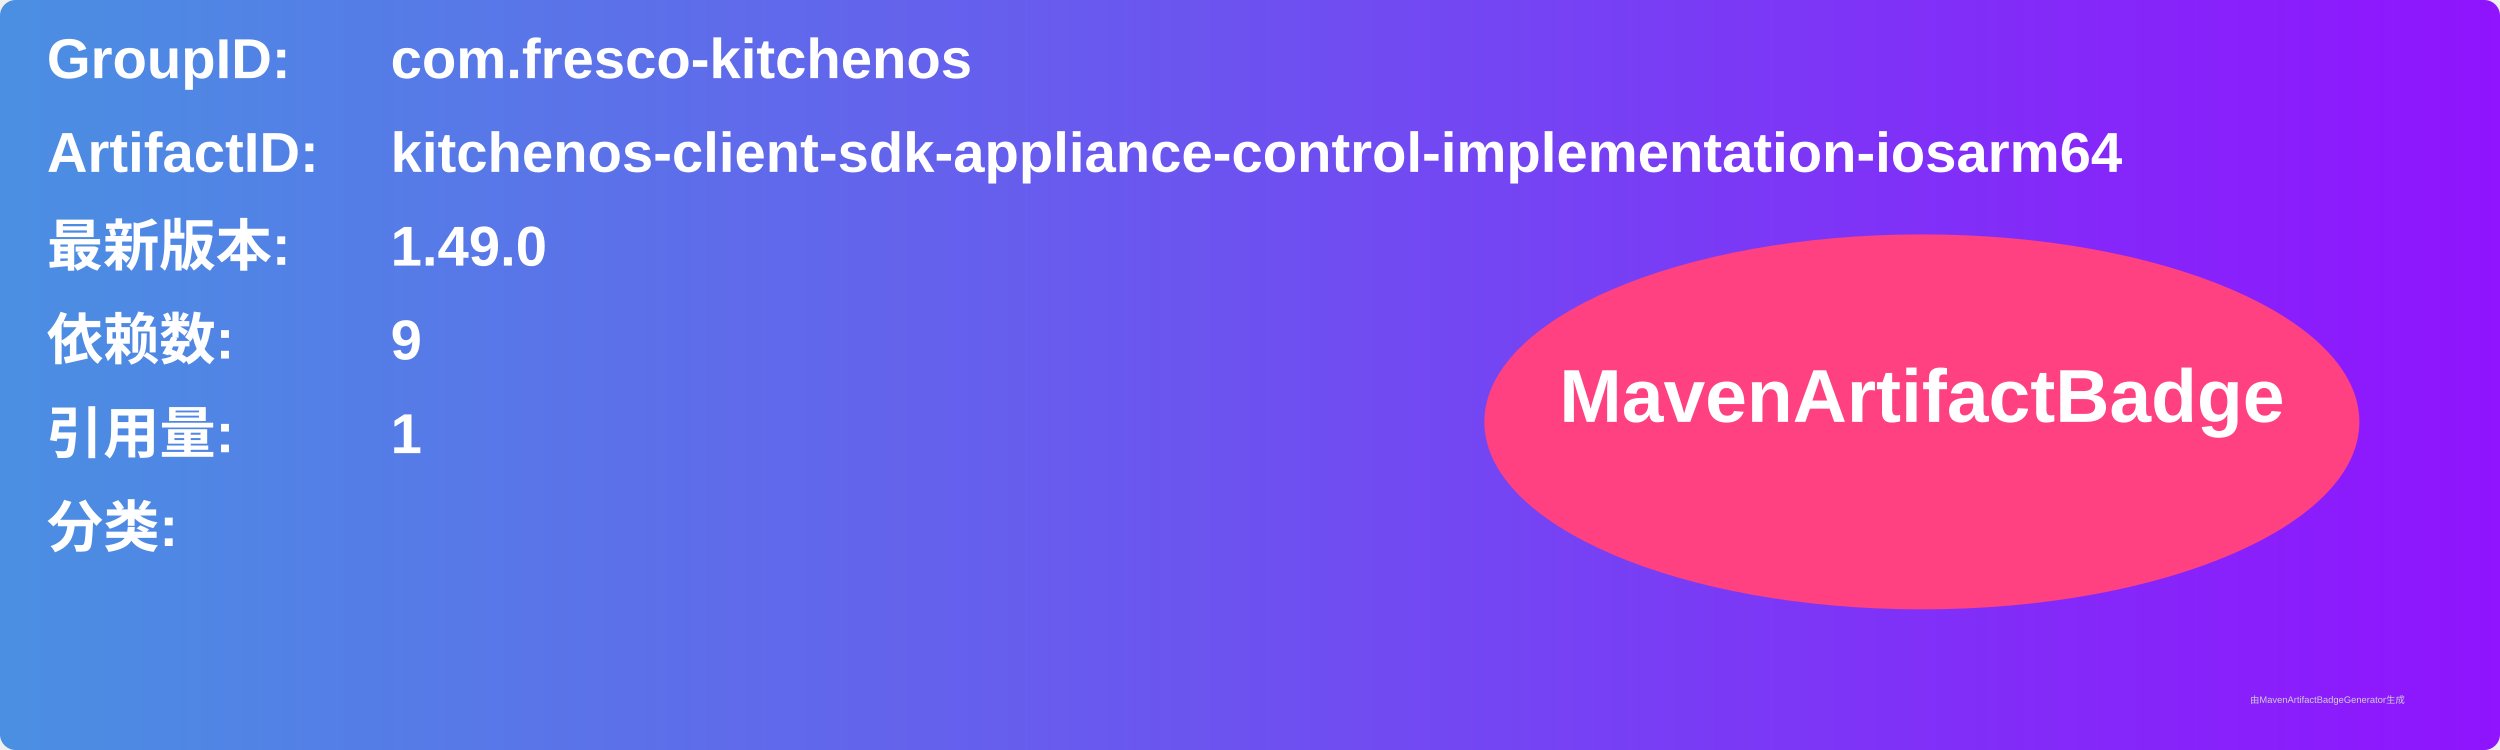
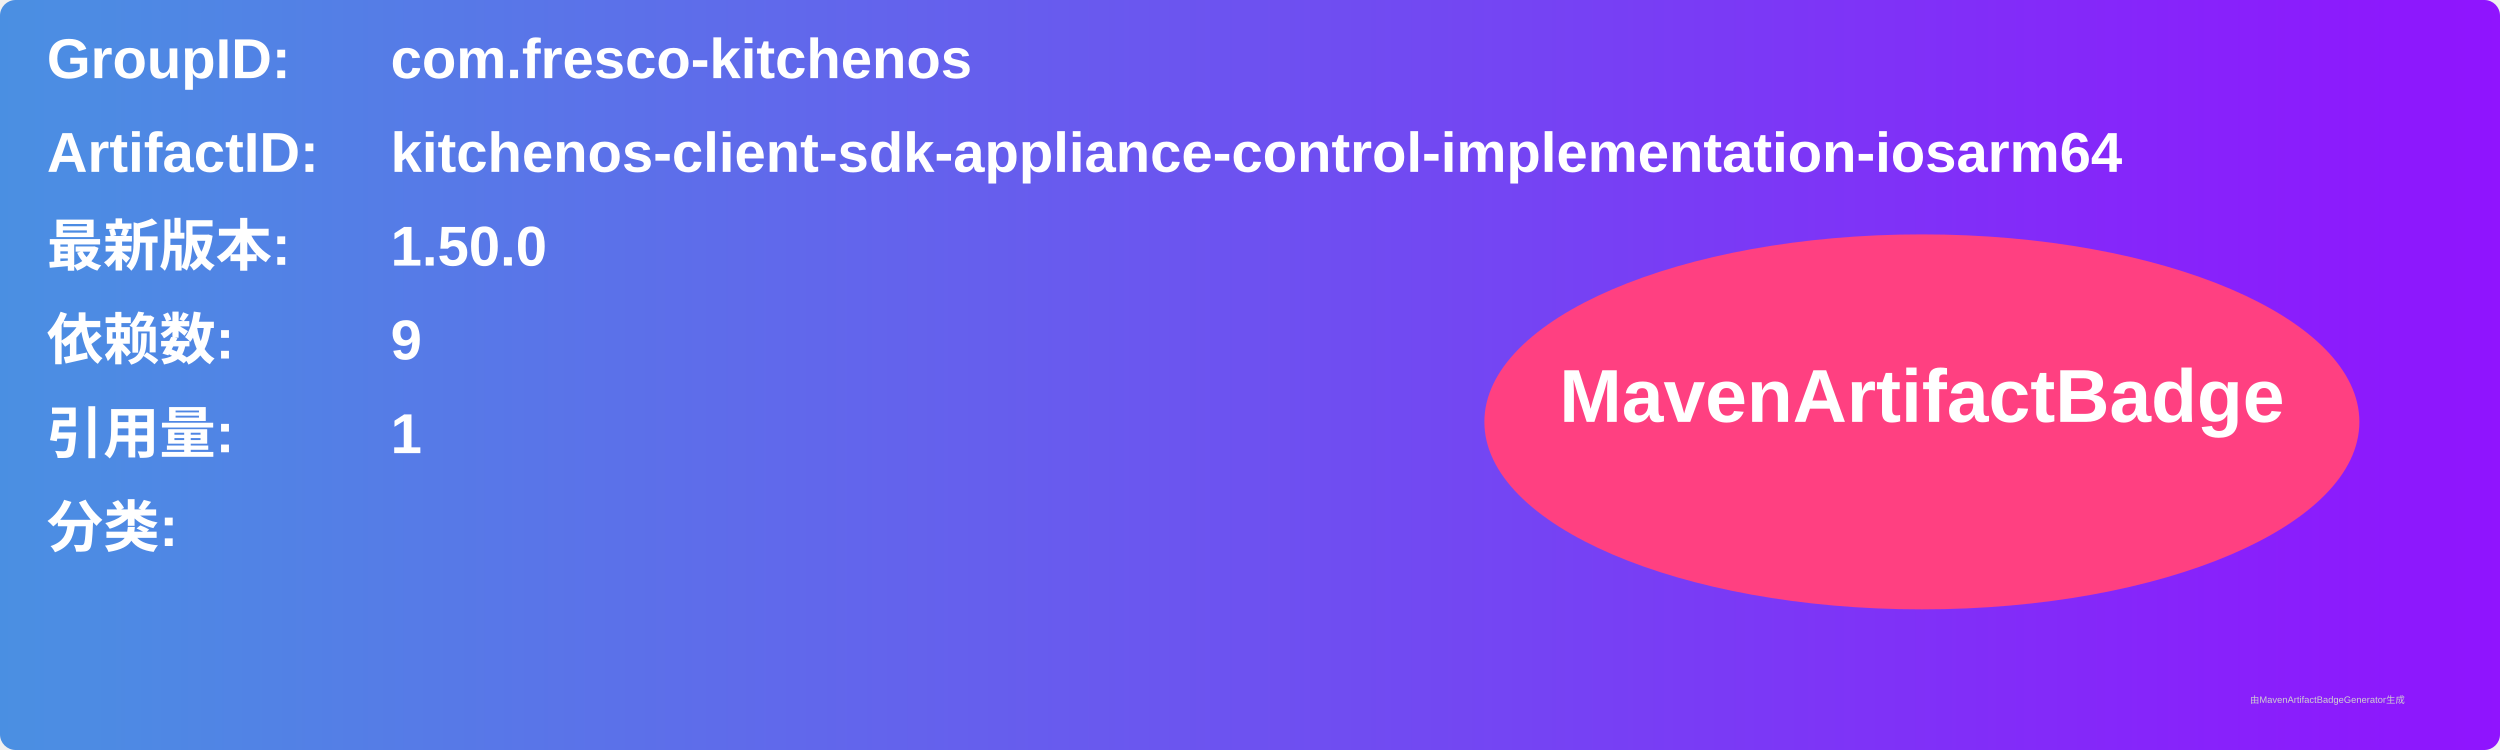
<svg xmlns="http://www.w3.org/2000/svg" width="800" height="240" viewBox="0 0 800 240">
  <linearGradient id="grad" x1="0%" y1="0%" x2="100%" y2="0%">
    <stop offset="0%" stop-color="#4a90e2" />
    <stop offset="100%" stop-color="#9013fe" />
  </linearGradient>
  <rect width="100%" height="100%" rx="5" ry="5" fill="url(#grad)" />
  <g transform="translate(15, 15)">
    <text x="0" y="10" font-family="Arial" font-size="18" fill="white" font-weight="bold" width="260">GroupID:</text>
    <text x="110" y="10" font-family="Arial" font-size="18" fill="white" font-weight="bold" width="460">com.fresco-kitchenos</text>
    <text x="0" y="40" font-family="Arial" font-size="18" fill="white" font-weight="bold" width="260">ArtifactID:</text>
    <text x="110" y="40" font-family="Arial" font-size="18" fill="white" font-weight="bold" width="460">kitchenos-client-sdk-appliance-control-implementation-iosarm64</text>
    <text x="0" y="70" font-family="Arial" font-size="18" fill="white" font-weight="bold">最新版本:</text>
    <text x="110" y="70" font-family="Arial" font-size="18" fill="white" font-weight="bold">
-       <tspan font-weight="bold">1.49.0</tspan>
+       <tspan font-weight="bold">1.50.0</tspan>
    </text>
    <text x="0" y="100" font-family="Arial" font-size="18" fill="white" font-weight="bold">依赖数: </text>
    <text x="110" y="100" font-family="Arial" font-size="18" fill="white">
      <tspan font-weight="bold">9</tspan>
    </text>
    <text x="0" y="130" font-family="Arial" font-size="18" fill="white" font-weight="bold">引用量: </text>
    <text x="110" y="130" font-family="Arial" font-size="18" fill="white">
      <tspan font-weight="bold">1</tspan>
    </text>
    <text x="0" y="160" font-family="Arial" font-size="18" fill="white" font-weight="bold">分类:</text>
    <text x="10" y="190" font-family="Arial" font-size="10" fill="white">
      <tspan font-weight="bold" />
    </text>
    <ellipse cx="600" cy="120" rx="140" ry="60" fill="#ff4081" />
    <text x="600" y="120" text-anchor="middle" font-family="Arial" font-size="24" fill="white" font-weight="bold">MavenArtifactBadge</text>
  </g>
  <text x="720" y="225" font-family="Arial" font-size="3" fill="#d0d0d0">由MavenArtifactBadgeGenerator生成</text>
</svg>
